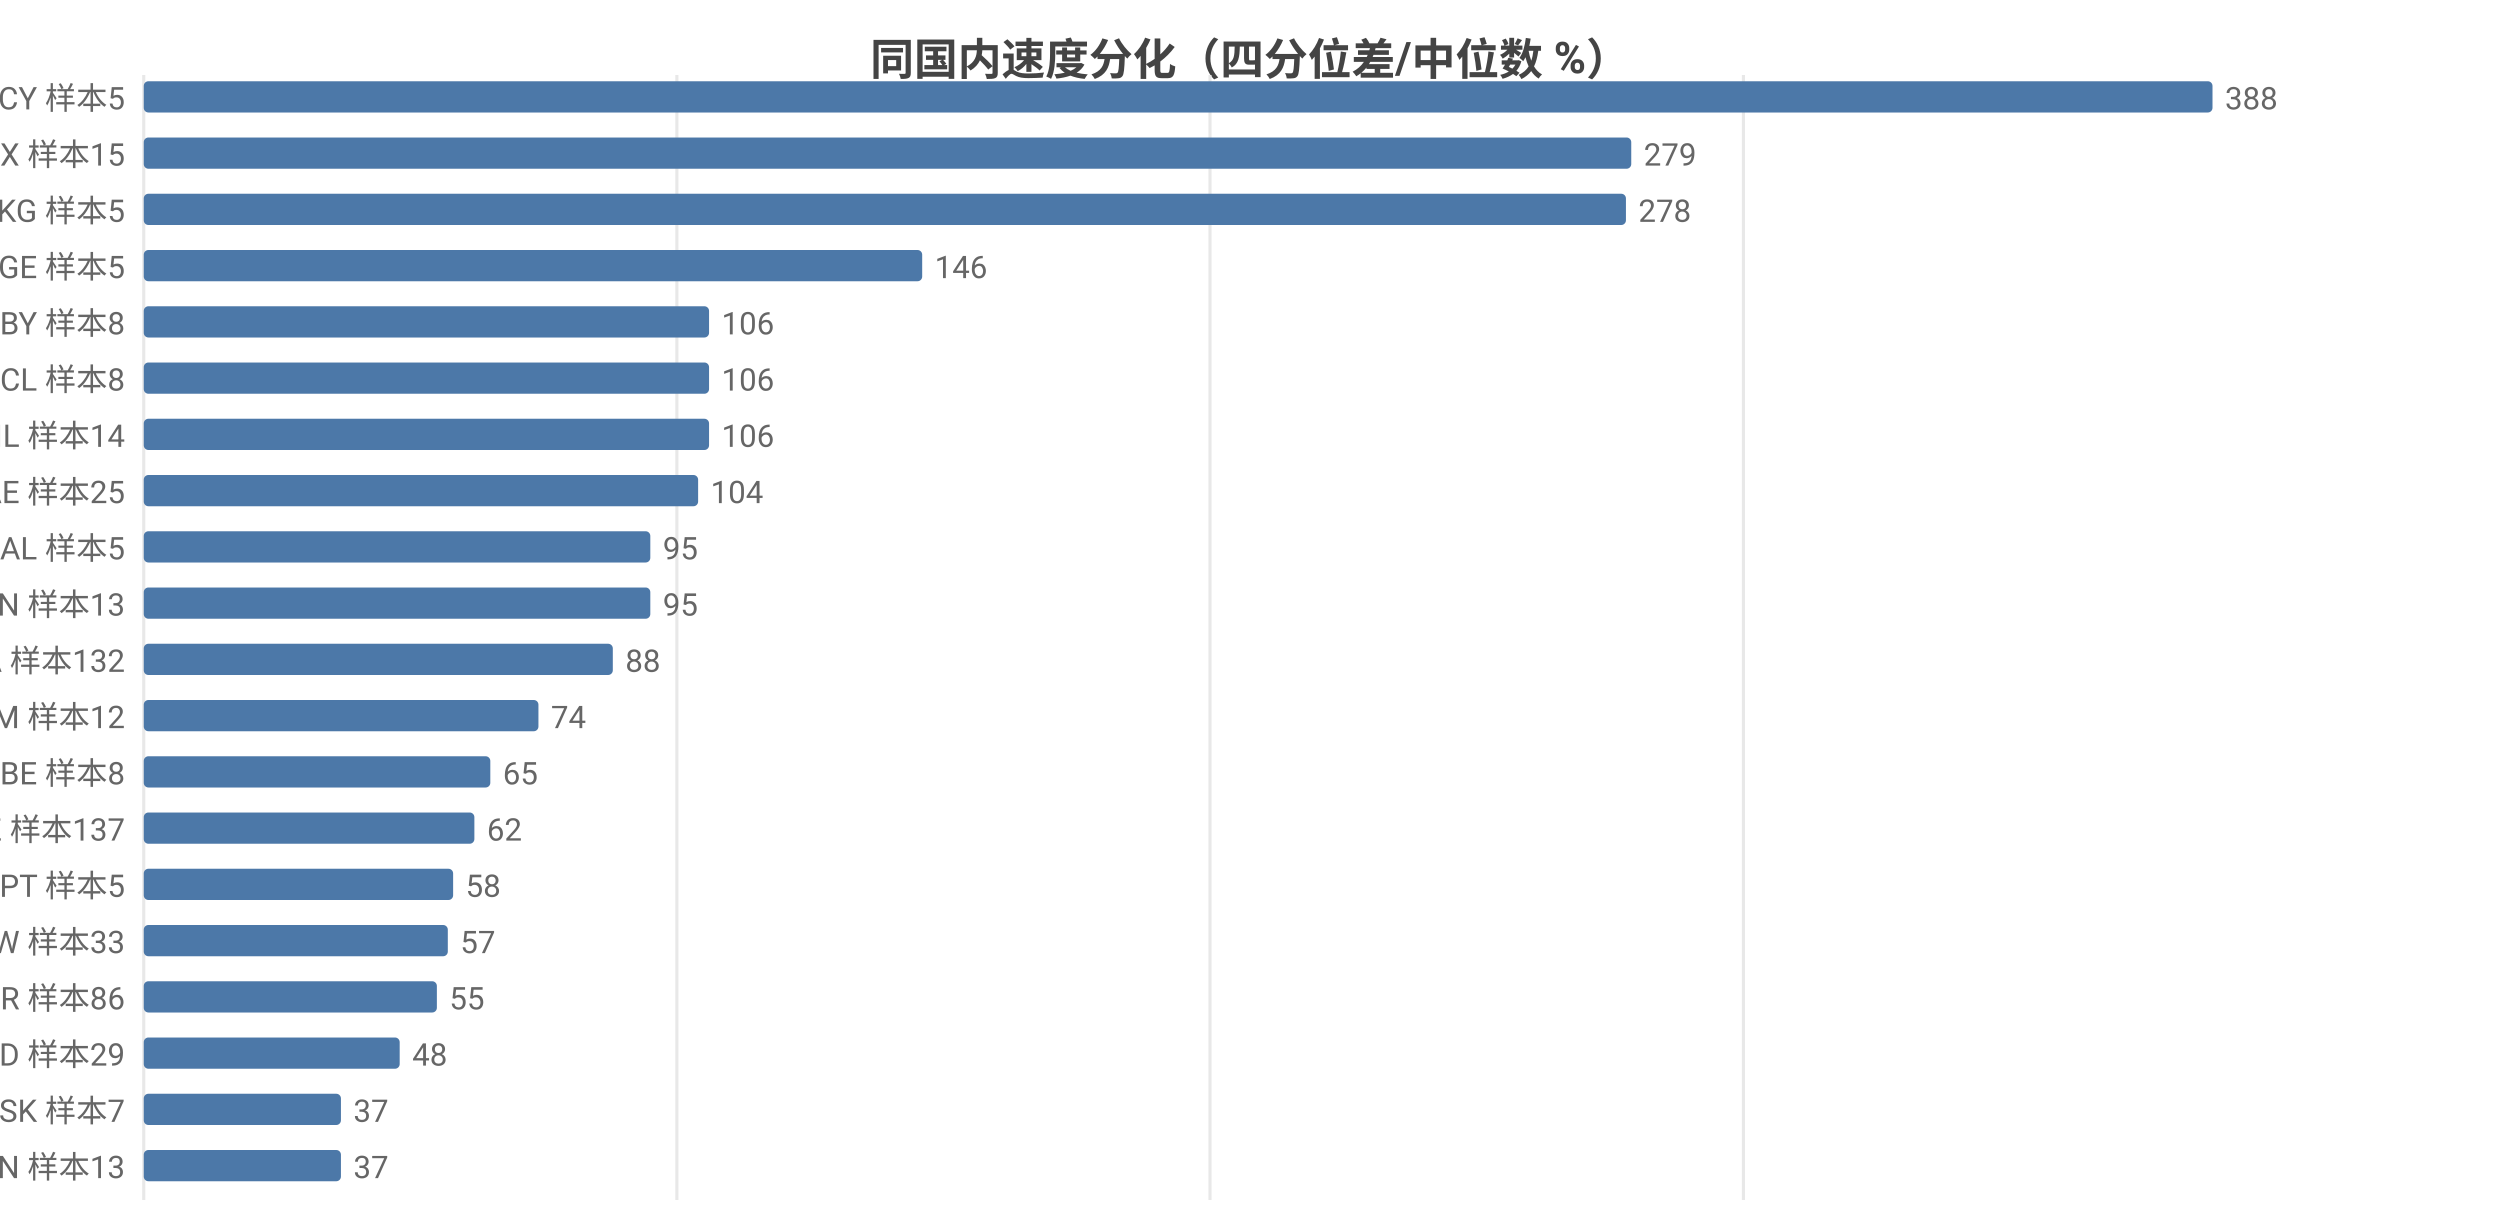
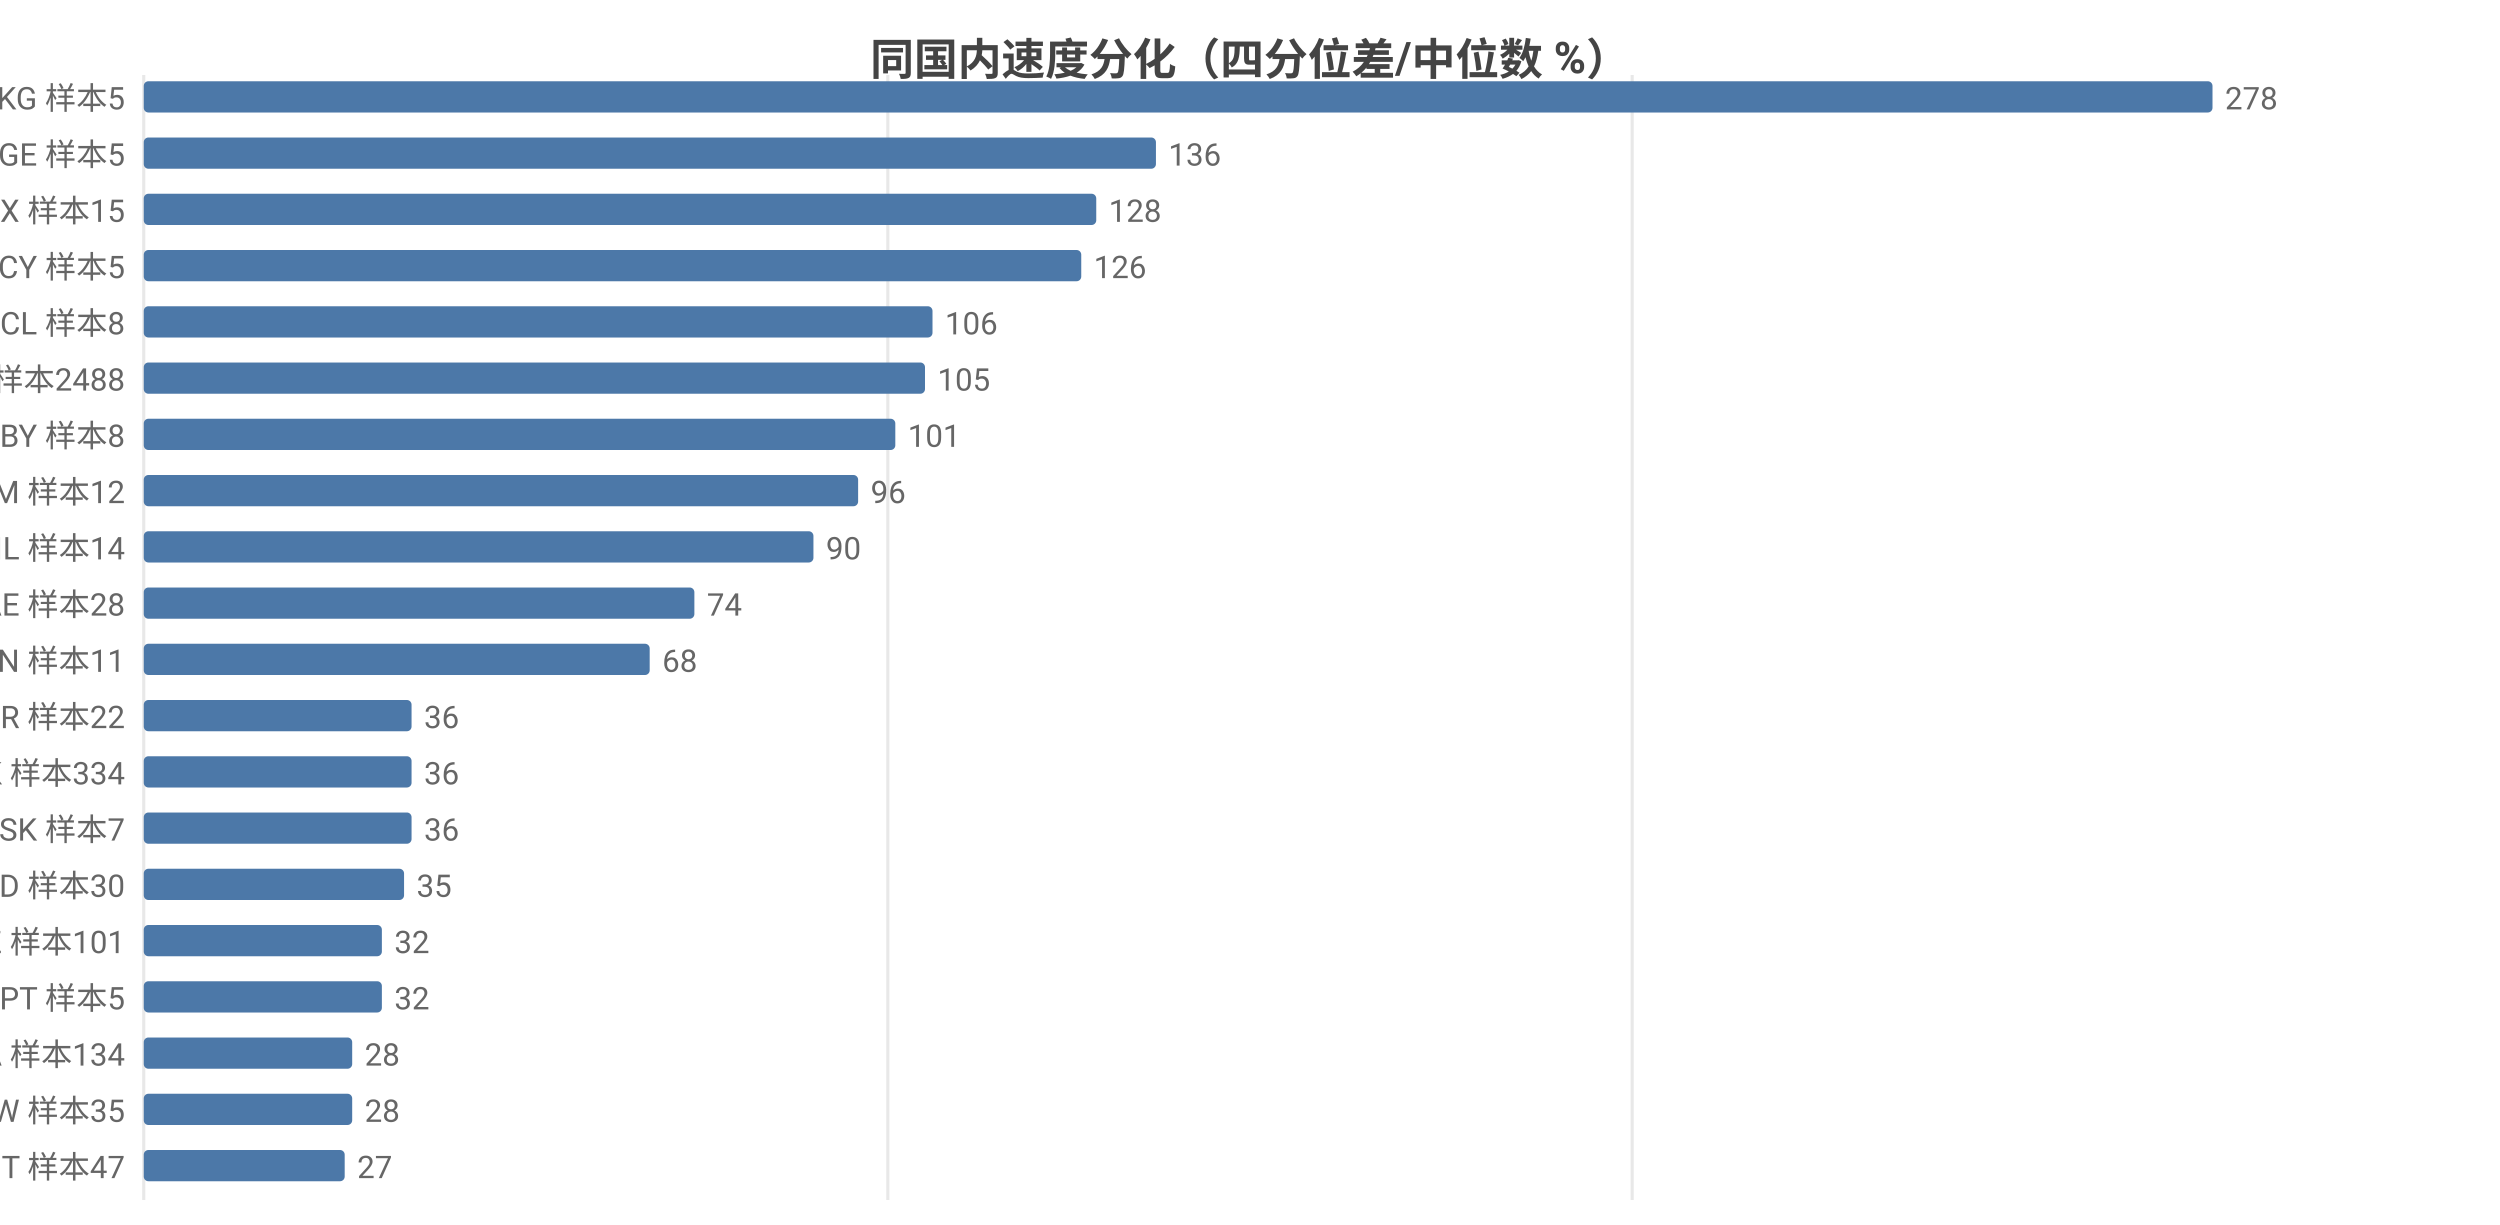
<svg xmlns="http://www.w3.org/2000/svg" width="800" height="392" viewBox="0 0 800 392">
  <rect width="800" height="392" fill="#ffffff" />
  <style>text{font-family:system-ui,-apple-system,'Segoe UI',Roboto,'PingFang SC','Microsoft YaHei','Noto Sans CJK SC',sans-serif}.g{stroke:#e8e8e8;stroke-width:1}.a{stroke:#999;stroke-width:1}.t{font-size:10px;fill:#666}.m{font-size:10px;text-anchor:middle;fill:#666}.e{font-size:10px;text-anchor:end;fill:#666}.l{font-size:11px;fill:#333}.tt{font-size:14px;font-weight:600;text-anchor:middle;fill:#444}.em{font-size:13px;text-anchor:middle;fill:#999}</style>
  <text class="tt" x="400.0" y="24">同国内速度分化（四分位差/中位数 %）</text>
  <line class="g" x1="46" y1="24" x2="46" y2="384" />
-   <line class="g" x1="216.6" y1="24" x2="216.6" y2="384" />
-   <line class="g" x1="387.2" y1="24" x2="387.2" y2="384" />
-   <line class="g" x1="557.9" y1="24" x2="557.9" y2="384" />
-   <text class="e" x="40" y="35">CY 样本5</text>
+   <line class="g" x1="284.1" y1="24" x2="284.1" y2="384" />
+   <line class="g" x1="522.3" y1="24" x2="522.3" y2="384" />
+   <text class="e" x="40" y="35">KG 样本5</text>
  <rect x="46" y="26" width="662" height="10" fill="#4c78a8" rx="1.5" />
-   <text class="t" x="712" y="35">388</text>
-   <text class="e" x="40" y="53">MX 样本15</text>
-   <rect x="46" y="44" width="476.0" height="10" fill="#4c78a8" rx="1.5" />
-   <text class="t" x="526.0" y="53">279</text>
-   <text class="e" x="40" y="71">KG 样本5</text>
-   <rect x="46" y="62" width="474.3" height="10" fill="#4c78a8" rx="1.5" />
-   <text class="t" x="524.3" y="71">278</text>
-   <text class="e" x="40" y="89">GE 样本5</text>
-   <rect x="46" y="80" width="249.1" height="10" fill="#4c78a8" rx="1.5" />
-   <text class="t" x="299.1" y="89">146</text>
-   <text class="e" x="40" y="107">BY 样本8</text>
-   <rect x="46" y="98" width="180.9" height="10" fill="#4c78a8" rx="1.5" />
-   <text class="t" x="230.9" y="107">106</text>
-   <text class="e" x="40" y="125">CL 样本8</text>
-   <rect x="46" y="116" width="180.9" height="10" fill="#4c78a8" rx="1.5" />
-   <text class="t" x="230.9" y="125">106</text>
-   <text class="e" x="40" y="143">IL 样本14</text>
-   <rect x="46" y="134" width="180.9" height="10" fill="#4c78a8" rx="1.5" />
-   <text class="t" x="230.9" y="143">106</text>
-   <text class="e" x="40" y="161">AE 样本25</text>
-   <rect x="46" y="152" width="177.4" height="10" fill="#4c78a8" rx="1.5" />
-   <text class="t" x="227.4" y="161">104</text>
-   <text class="e" x="40" y="179">AL 样本5</text>
-   <rect x="46" y="170" width="162.1" height="10" fill="#4c78a8" rx="1.5" />
-   <text class="t" x="212.1" y="179">95</text>
-   <text class="e" x="40" y="197">CN 样本13</text>
-   <rect x="46" y="188" width="162.1" height="10" fill="#4c78a8" rx="1.5" />
-   <text class="t" x="212.1" y="197">95</text>
-   <text class="e" x="40" y="215">CA 样本132</text>
-   <rect x="46" y="206" width="150.1" height="10" fill="#4c78a8" rx="1.5" />
-   <text class="t" x="200.1" y="215">88</text>
-   <text class="e" x="40" y="233">AM 样本12</text>
-   <rect x="46" y="224" width="126.3" height="10" fill="#4c78a8" rx="1.5" />
-   <text class="t" x="176.3" y="233">74</text>
-   <text class="e" x="40" y="251">BE 样本8</text>
-   <rect x="46" y="242" width="110.9" height="10" fill="#4c78a8" rx="1.5" />
-   <text class="t" x="160.9" y="251">65</text>
-   <text class="e" x="40" y="269">KZ 样本137</text>
-   <rect x="46" y="260" width="105.8" height="10" fill="#4c78a8" rx="1.5" />
-   <text class="t" x="155.8" y="269">62</text>
-   <text class="e" x="40" y="287">PT 样本5</text>
-   <rect x="46" y="278" width="99.0" height="10" fill="#4c78a8" rx="1.5" />
-   <text class="t" x="149.0" y="287">58</text>
-   <text class="e" x="40" y="305">TW 样本33</text>
-   <rect x="46" y="296" width="97.3" height="10" fill="#4c78a8" rx="1.5" />
-   <text class="t" x="147.3" y="305">57</text>
-   <text class="e" x="40" y="323">TR 样本86</text>
-   <rect x="46" y="314" width="93.8" height="10" fill="#4c78a8" rx="1.5" />
-   <text class="t" x="143.8" y="323">55</text>
-   <text class="e" x="40" y="341">MD 样本29</text>
-   <rect x="46" y="332" width="81.9" height="10" fill="#4c78a8" rx="1.5" />
-   <text class="t" x="131.9" y="341">48</text>
-   <text class="e" x="40" y="359">SK 样本7</text>
-   <rect x="46" y="350" width="63.1" height="10" fill="#4c78a8" rx="1.5" />
-   <text class="t" x="113.1" y="359">37</text>
-   <text class="e" x="40" y="377">VN 样本13</text>
-   <rect x="46" y="368" width="63.1" height="10" fill="#4c78a8" rx="1.5" />
-   <text class="t" x="113.1" y="377">37</text>
+   <text class="t" x="712" y="35">278</text>
+   <text class="e" x="40" y="53">GE 样本5</text>
+   <rect x="46" y="44" width="323.9" height="10" fill="#4c78a8" rx="1.5" />
+   <text class="t" x="373.9" y="53">136</text>
+   <text class="e" x="40" y="71">MX 样本15</text>
+   <rect x="46" y="62" width="304.8" height="10" fill="#4c78a8" rx="1.5" />
+   <text class="t" x="354.8" y="71">128</text>
+   <text class="e" x="40" y="89">CY 样本5</text>
+   <rect x="46" y="80" width="300.0" height="10" fill="#4c78a8" rx="1.5" />
+   <text class="t" x="350.0" y="89">126</text>
+   <text class="e" x="40" y="107">CL 样本8</text>
+   <rect x="46" y="98" width="252.4" height="10" fill="#4c78a8" rx="1.5" />
+   <text class="t" x="302.4" y="107">106</text>
+   <text class="e" x="40" y="125">US 样本2488</text>
+   <rect x="46" y="116" width="250.0" height="10" fill="#4c78a8" rx="1.5" />
+   <text class="t" x="300.0" y="125">105</text>
+   <text class="e" x="40" y="143">BY 样本8</text>
+   <rect x="46" y="134" width="240.5" height="10" fill="#4c78a8" rx="1.5" />
+   <text class="t" x="290.5" y="143">101</text>
+   <text class="e" x="40" y="161">AM 样本12</text>
+   <rect x="46" y="152" width="228.6" height="10" fill="#4c78a8" rx="1.5" />
+   <text class="t" x="278.6" y="161">96</text>
+   <text class="e" x="40" y="179">IL 样本14</text>
+   <rect x="46" y="170" width="214.3" height="10" fill="#4c78a8" rx="1.5" />
+   <text class="t" x="264.3" y="179">90</text>
+   <text class="e" x="40" y="197">AE 样本28</text>
+   <rect x="46" y="188" width="176.2" height="10" fill="#4c78a8" rx="1.5" />
+   <text class="t" x="226.2" y="197">74</text>
+   <text class="e" x="40" y="215">CN 样本11</text>
+   <rect x="46" y="206" width="161.9" height="10" fill="#4c78a8" rx="1.5" />
+   <text class="t" x="211.9" y="215">68</text>
+   <text class="e" x="40" y="233">BR 样本22</text>
+   <rect x="46" y="224" width="85.7" height="10" fill="#4c78a8" rx="1.5" />
+   <text class="t" x="135.7" y="233">36</text>
+   <text class="e" x="40" y="251">HK 样本334</text>
+   <rect x="46" y="242" width="85.7" height="10" fill="#4c78a8" rx="1.5" />
+   <text class="t" x="135.7" y="251">36</text>
+   <text class="e" x="40" y="269">SK 样本7</text>
+   <rect x="46" y="260" width="85.7" height="10" fill="#4c78a8" rx="1.5" />
+   <text class="t" x="135.7" y="269">36</text>
+   <text class="e" x="40" y="287">MD 样本30</text>
+   <rect x="46" y="278" width="83.3" height="10" fill="#4c78a8" rx="1.5" />
+   <text class="t" x="133.3" y="287">35</text>
+   <text class="e" x="40" y="305">KZ 样本101</text>
+   <rect x="46" y="296" width="76.2" height="10" fill="#4c78a8" rx="1.5" />
+   <text class="t" x="126.2" y="305">32</text>
+   <text class="e" x="40" y="323">PT 样本5</text>
+   <rect x="46" y="314" width="76.2" height="10" fill="#4c78a8" rx="1.5" />
+   <text class="t" x="126.2" y="323">32</text>
+   <text class="e" x="40" y="341">CA 样本134</text>
+   <rect x="46" y="332" width="66.7" height="10" fill="#4c78a8" rx="1.5" />
+   <text class="t" x="116.7" y="341">28</text>
+   <text class="e" x="40" y="359">TW 样本35</text>
+   <rect x="46" y="350" width="66.7" height="10" fill="#4c78a8" rx="1.5" />
+   <text class="t" x="116.7" y="359">28</text>
+   <text class="e" x="40" y="377">IT 样本47</text>
+   <rect x="46" y="368" width="64.3" height="10" fill="#4c78a8" rx="1.5" />
+   <text class="t" x="114.3" y="377">27</text>
</svg>
